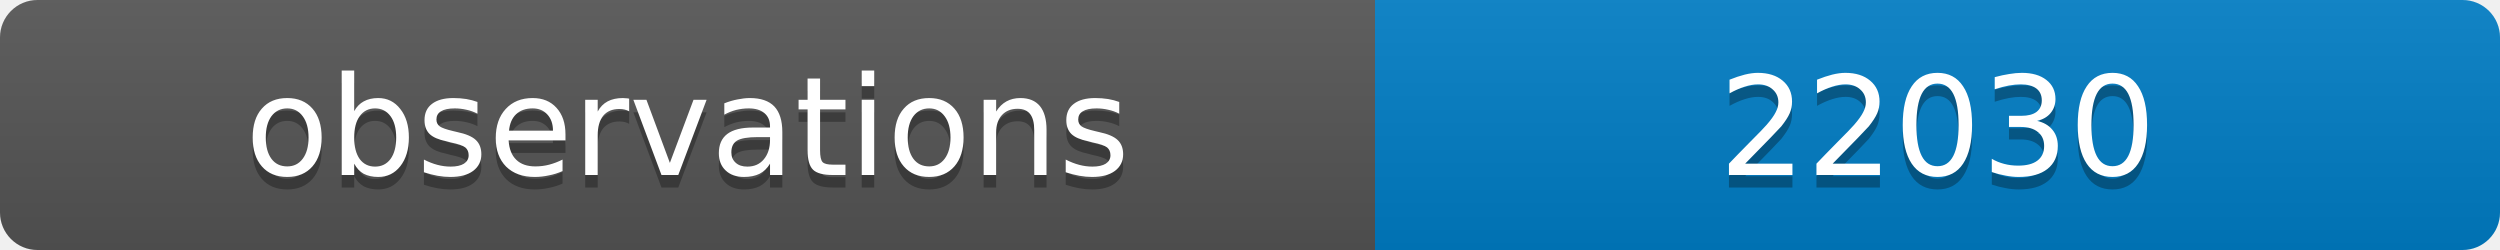
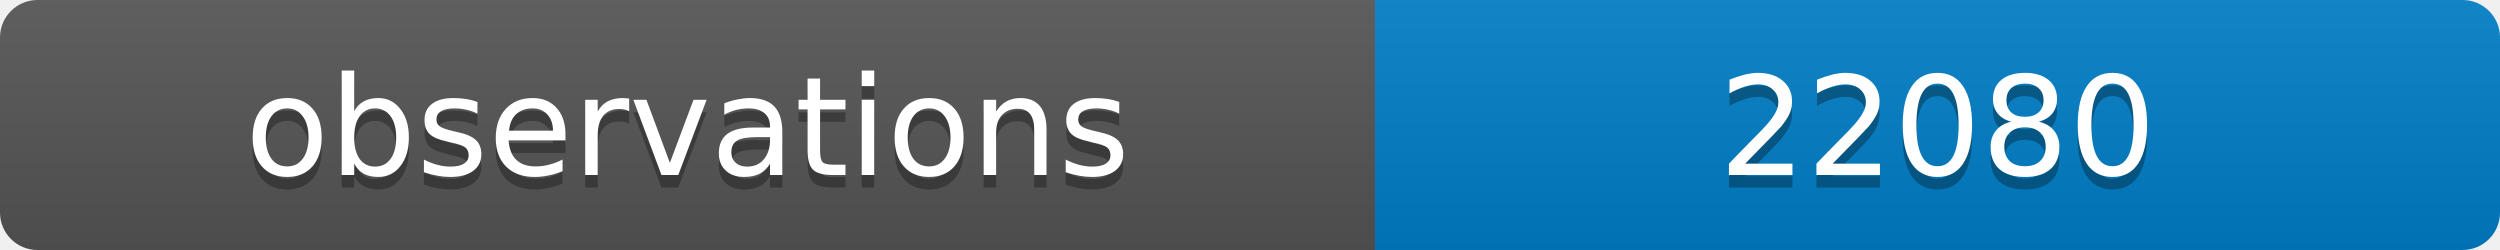
<svg xmlns="http://www.w3.org/2000/svg" width="200" height="20">
  <linearGradient id="b" x2="0" y2="100%">
    <stop offset="0" stop-color="#bbb" stop-opacity=".1" />
    <stop offset="1" stop-opacity=".1" />
  </linearGradient>
  <clipPath id="a">
    <rect width="200" height="20" rx="3" fill="#fff" />
  </clipPath>
  <g clip-path="url(#a)">
    <path fill="#555" d="M0 0h110v20H0z" />
    <path fill="#007ec6" d="M110 0h90v20H110z" />
    <path fill="url(#b)" d="M0 0h200v20H0z" />
  </g>
  <g fill="#fff" text-anchor="middle" font-family="DejaVu Sans,Verdana,Geneva,sans-serif" font-size="11">
    <text x="55" y="15" fill="#010101" fill-opacity=".3">observations</text>
    <text x="55" y="14">observations</text>
-     <text x="155" y="15" fill="#010101" fill-opacity=".3">22030</text>
-     <text x="155" y="14">22030</text>
+     <text x="155" y="15" fill="#010101" fill-opacity=".3">22080</text>
+     <text x="155" y="14">22080</text>
  </g>
</svg>
